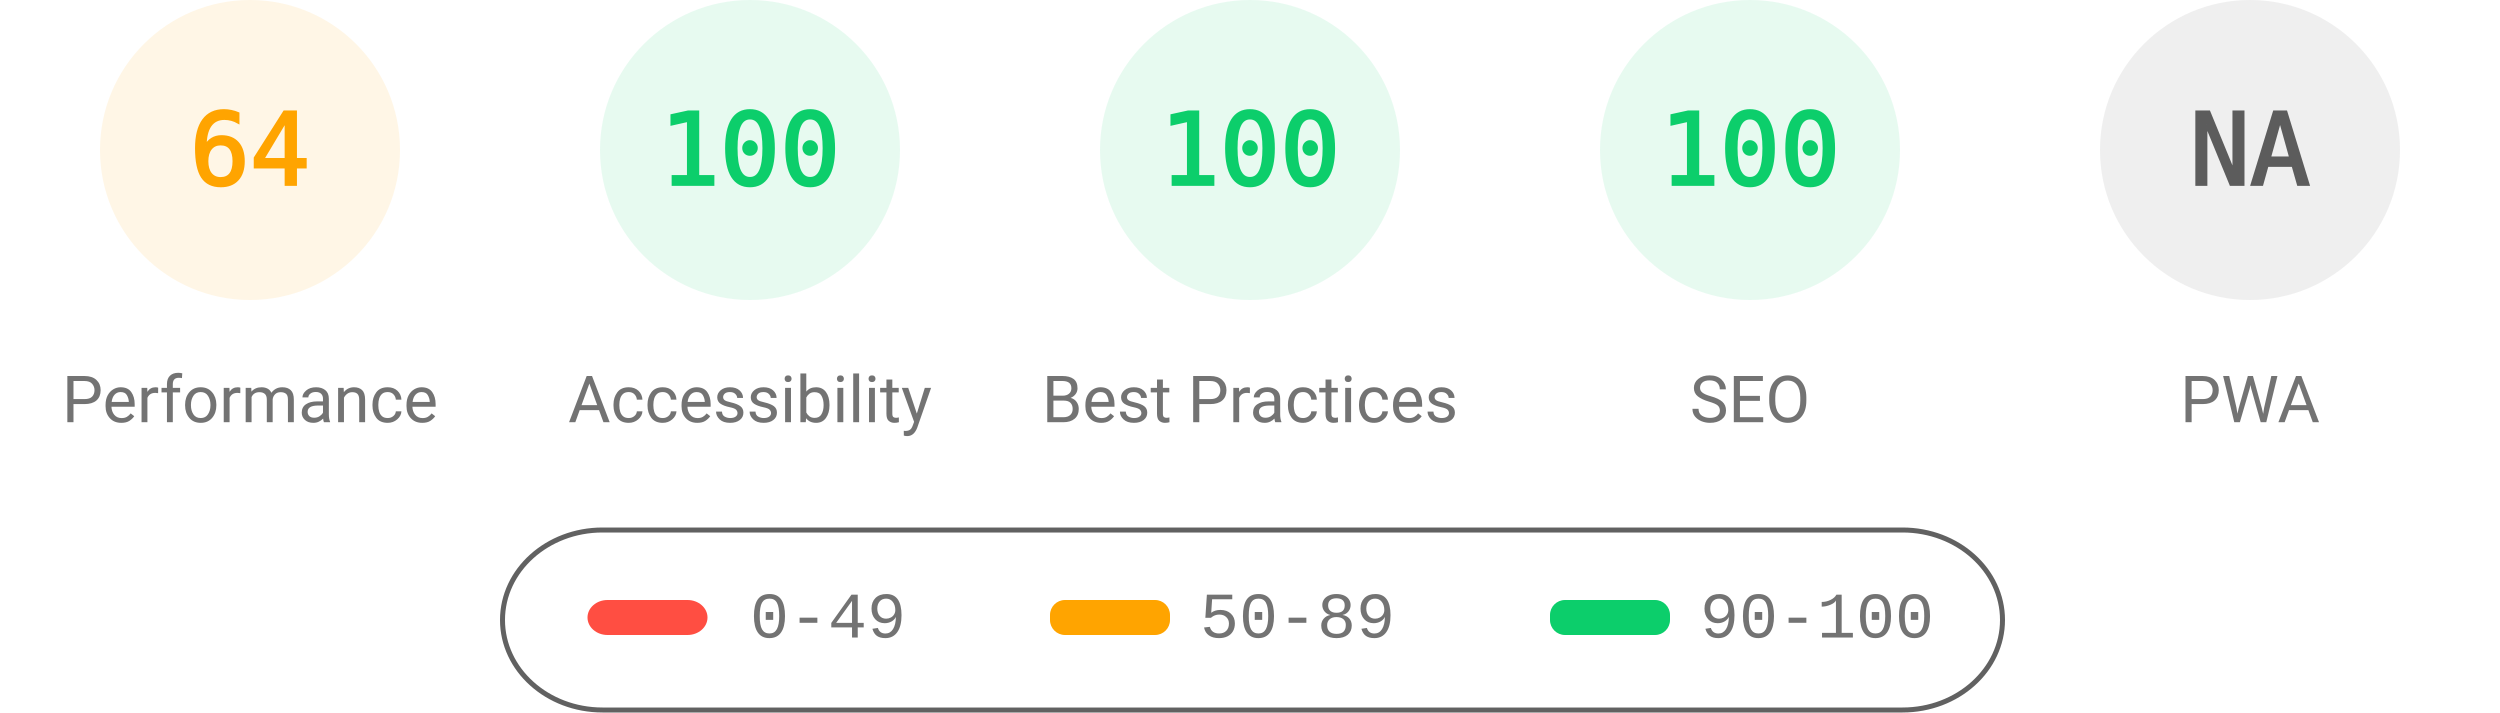
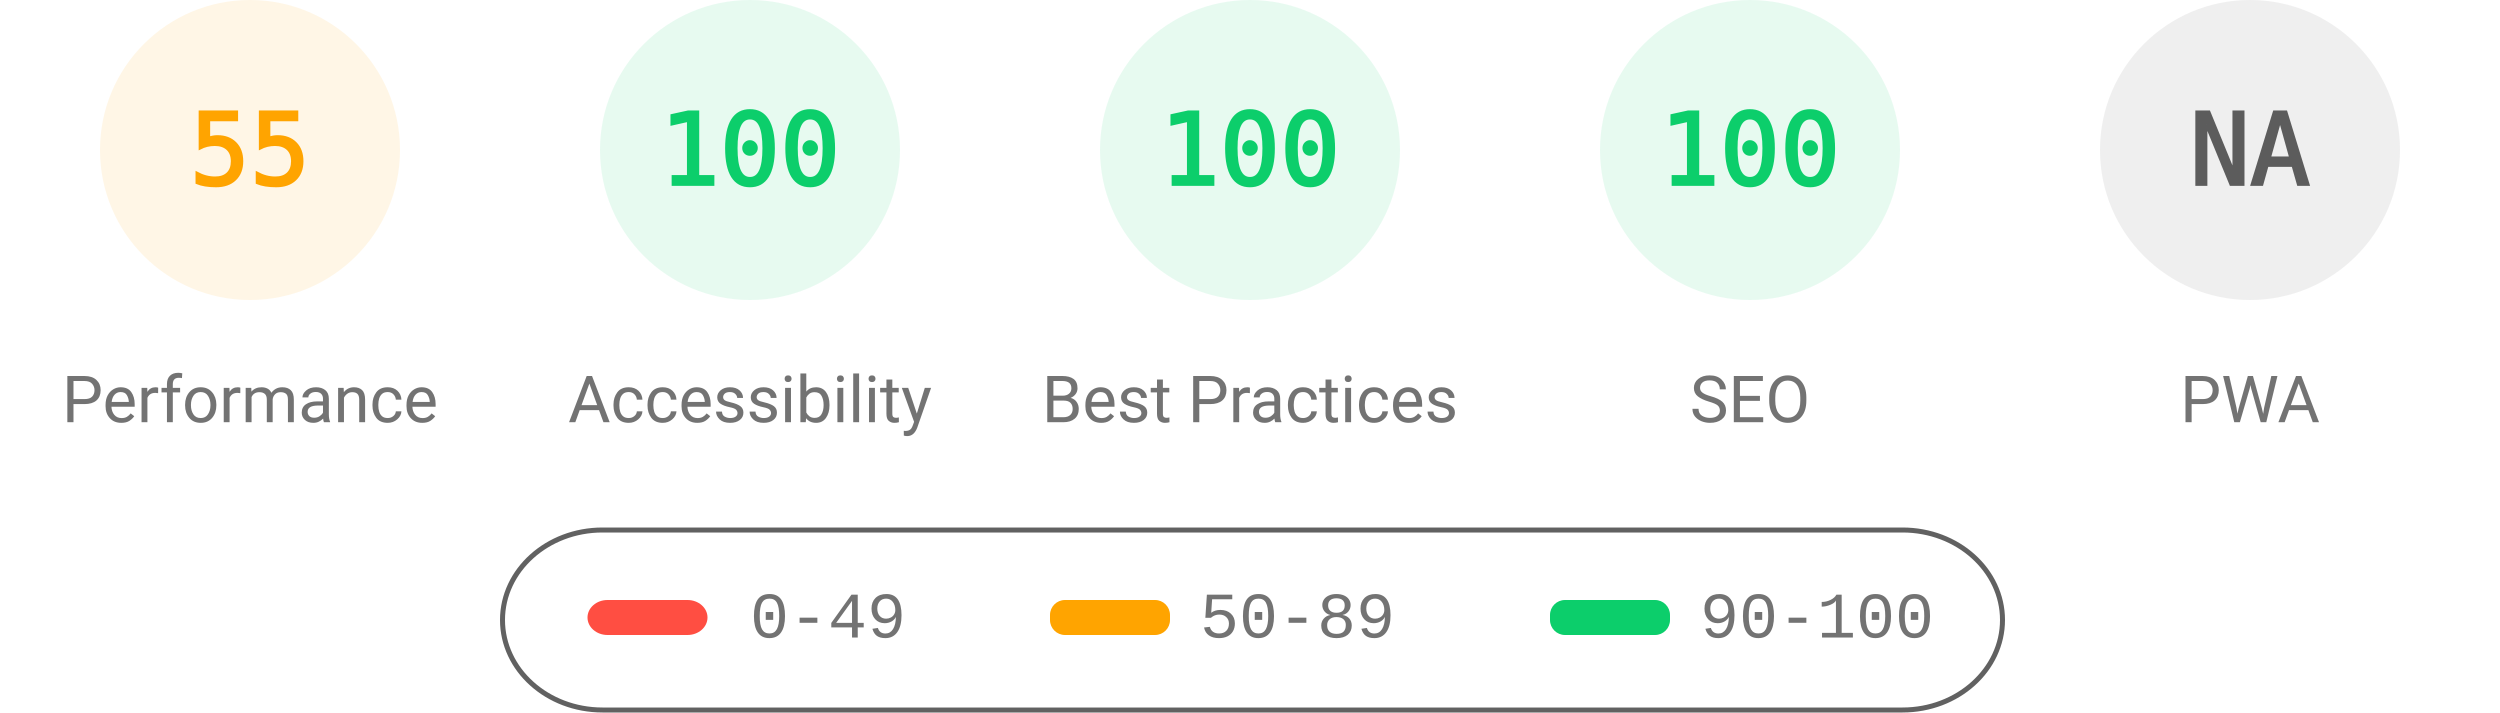
<svg xmlns="http://www.w3.org/2000/svg" fill="none" width="1000" height="285">
  <style>.gauge-base{opacity:.1}.gauge-arc{fill:none;animation-delay:250ms;stroke-linecap:round;transform:rotate(-90deg);transform-origin:100px 60px;animation:load-gauge 1s ease forwards}.guage-text{font-size:40px;font-family:monospace;text-align:center}.guage-red{color:#ff4e42;fill:#ff4e42;stroke:#ff4e42}.guage-orange{color:#ffa400;fill:#ffa400;stroke:#ffa400}.guage-green{color:#0cce6b;fill:#0cce6b;stroke:#0cce6b}.guage-undefined{color:#5c5c5c;fill:#5c5c5c;stroke:#5c5c5c}.guage-title{color:#737373;fill:#737373;stroke:none;font-size:26px;line-height:26px;font-family:Roboto,Halvetica,Arial,sans-serif}@keyframes load-gauge{from{stroke-dasharray:0 352.858}}</style>
  <svg class="guage-div guage-perf guage-orange" viewBox="0 0 200 200" width="200" height="200">
    <circle class="gauge-base" r="56" cx="100" cy="60" stroke-width="8" />
-     <circle class="gauge-arc guage-arc-1" r="56" cx="100" cy="60" stroke-width="8" style="stroke-dasharray:225.189,351.858" />
-     <text class="guage-text" x="100" y="60" alignment-baseline="central" dominant-baseline="central" text-anchor="middle">64</text>
+     <circle class="gauge-arc guage-arc-1" r="56" cx="100" cy="60" stroke-width="8" style="stroke-dasharray:193.522,351.858" />
+     <text class="guage-text" x="100" y="60" alignment-baseline="central" dominant-baseline="central" text-anchor="middle">55</text>
    <text class="guage-title" x="100" y="160" alignment-baseline="central" dominant-baseline="central" text-anchor="middle">Performance</text>
  </svg>
  <svg class="guage-div guage-acc guage-green" viewBox="0 0 200 200" width="200" height="200" x="200">
    <circle class="gauge-base" r="56" cx="100" cy="60" stroke-width="8" />
    <circle class="gauge-arc guage-arc-2" r="56" cx="100" cy="60" stroke-width="8" style="stroke-dasharray:351.858,351.858" />
    <text class="guage-text" x="100" y="60" alignment-baseline="central" dominant-baseline="central" text-anchor="middle">100</text>
    <text class="guage-title" x="100" y="160" alignment-baseline="central" dominant-baseline="central" text-anchor="middle">Accessibility</text>
  </svg>
  <svg class="guage-div guage-best guage-green" viewBox="0 0 200 200" width="200" height="200" x="400">
    <circle class="gauge-base" r="56" cx="100" cy="60" stroke-width="8" />
    <circle class="gauge-arc guage-arc-3" r="56" cx="100" cy="60" stroke-width="8" style="stroke-dasharray:351.858,351.858" />
    <text class="guage-text" x="100" y="60" alignment-baseline="central" dominant-baseline="central" text-anchor="middle">100</text>
    <text class="guage-title" x="100" y="160" alignment-baseline="central" dominant-baseline="central" text-anchor="middle">Best Practices</text>
  </svg>
  <svg class="guage-div guage-seo guage-green" viewBox="0 0 200 200" width="200" height="200" x="600">
    <circle class="gauge-base" r="56" cx="100" cy="60" stroke-width="8" />
    <circle class="gauge-arc guage-arc-4" r="56" cx="100" cy="60" stroke-width="8" style="stroke-dasharray:351.858,351.858" />
    <text class="guage-text" x="100" y="60" alignment-baseline="central" dominant-baseline="central" text-anchor="middle">100</text>
    <text class="guage-title" x="100" y="160" alignment-baseline="central" dominant-baseline="central" text-anchor="middle">SEO</text>
  </svg>
  <svg class="guage-div guage-pwa guage-undefined" viewBox="0 0 200 200" width="200" height="200" x="800">
    <circle class="gauge-base" r="56" cx="100" cy="60" stroke-width="8" />
    <circle class="gauge-arc guage-arc-4" r="56" cx="100" cy="60" stroke-width="8" style="stroke-dasharray:351.858,351.858" />
    <text class="guage-text" x="100" y="60" alignment-baseline="central" dominant-baseline="central" text-anchor="middle">NA</text>
    <text class="guage-title" x="100" y="160" alignment-baseline="central" dominant-baseline="central" text-anchor="middle">PWA</text>
  </svg>
  <svg width="604" height="76" x="200" y="210">
    <path fill="none" id="canvas_background" d="M-1-1h604v80H-1z" />
    <rect fill-opacity="0" stroke="#616161" stroke-width="2" rx="40" id="svg_2" height="72" width="600" y="2" x="1" fill="#000" />
    <rect stroke="#000" rx="8" id="svg_3" height="14" width="48" y="30" x="35" stroke-opacity="null" stroke-width="0" fill="#ff4e42" />
    <rect stroke="#000" rx="6" id="svg_4" height="14" width="48" y="30" x="220" stroke-opacity="null" stroke-width="0" fill="#ffa400" />
    <rect stroke="#000" rx="6" id="svg_5" height="14" width="48" y="30" x="420" stroke-opacity="null" stroke-width="0" fill="#0cce6b" />
    <text xml:space="preserve" text-anchor="start" font-family="'Courier New', Courier, monospace" font-size="26" id="svg_6" y="45" x="100" stroke-opacity="null" stroke-width="0" stroke="#000" fill="#737373">0-49</text>
    <text xml:space="preserve" text-anchor="start" font-family="'Courier New', Courier, monospace" font-size="26" id="svg_7" y="45" x="280" stroke-opacity="null" stroke-width="0" stroke="#000" fill="#737373">50-89</text>
    <text xml:space="preserve" text-anchor="start" font-family="'Courier New', Courier, monospace" font-size="26" id="svg_8" y="45" x="480" stroke-opacity="null" stroke-width="0" stroke="#000" fill="#737373">90-100</text>
  </svg>
</svg>
